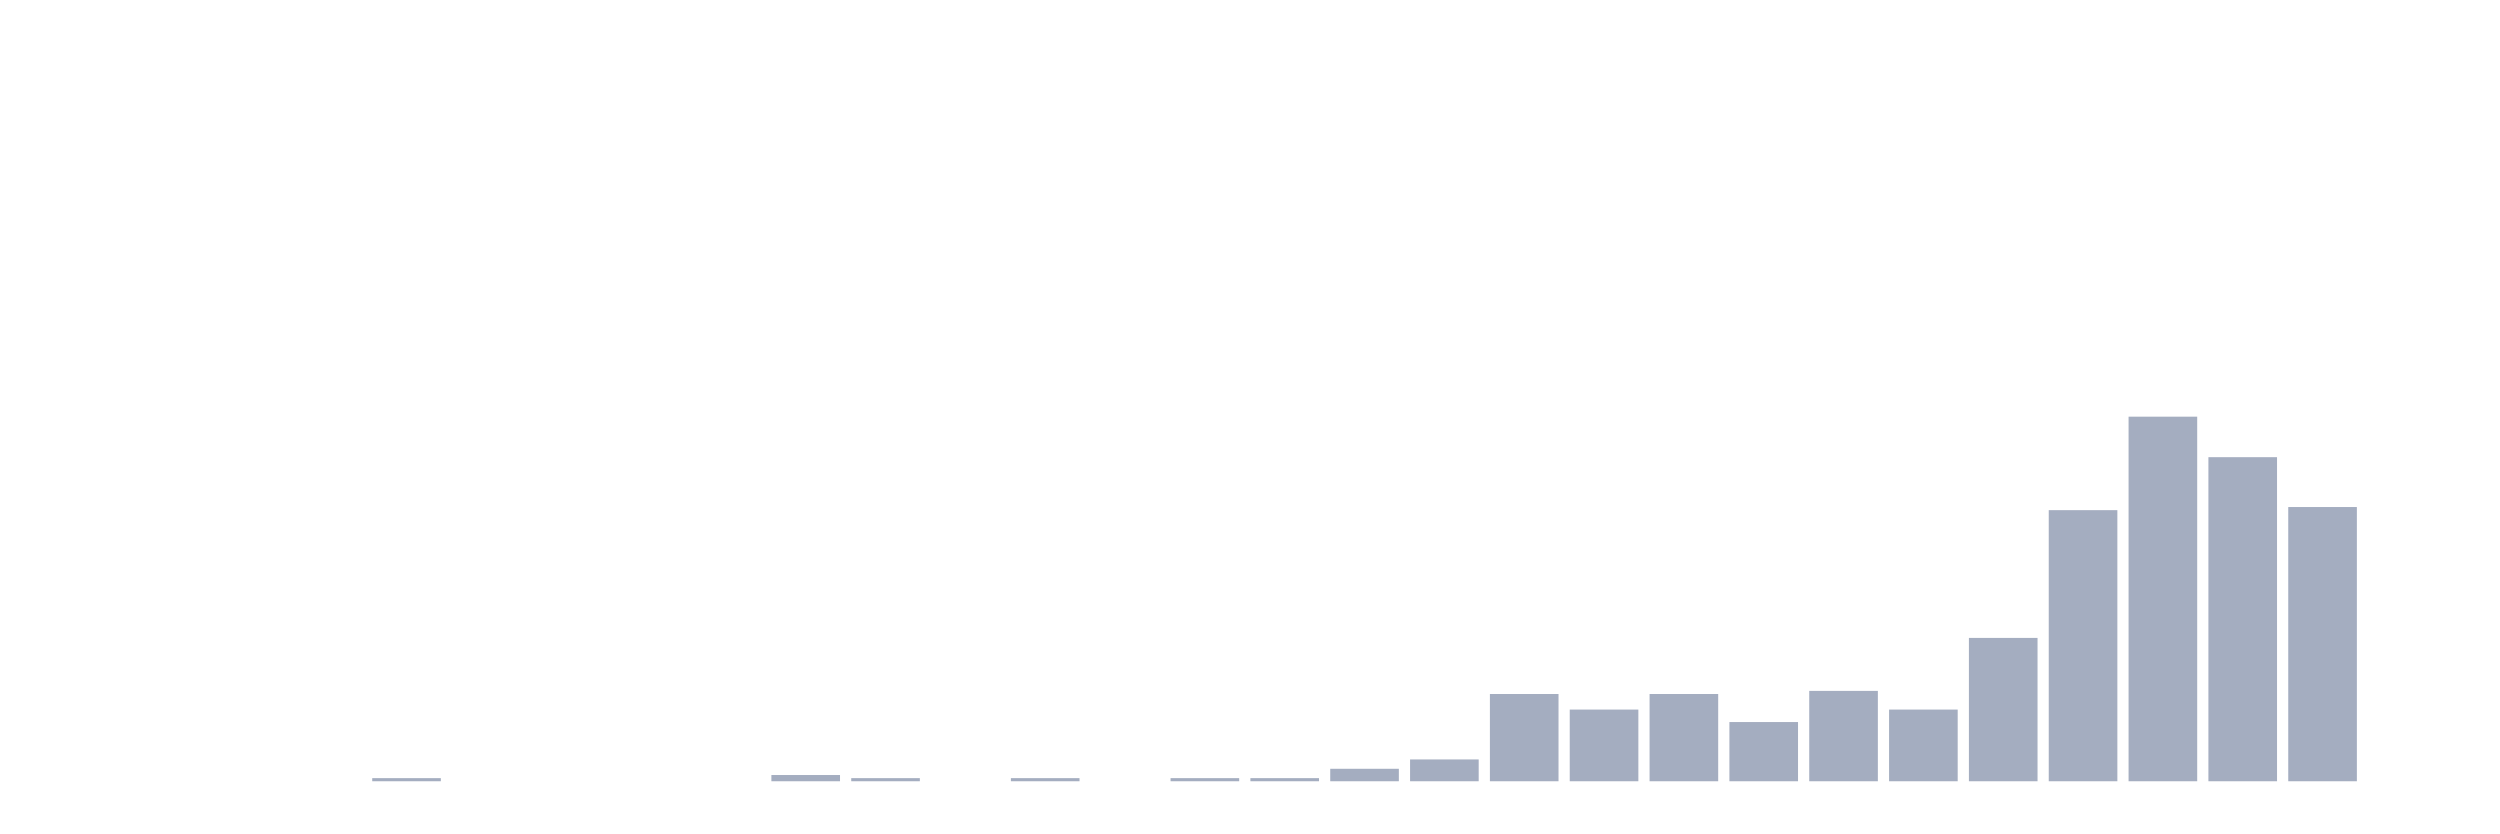
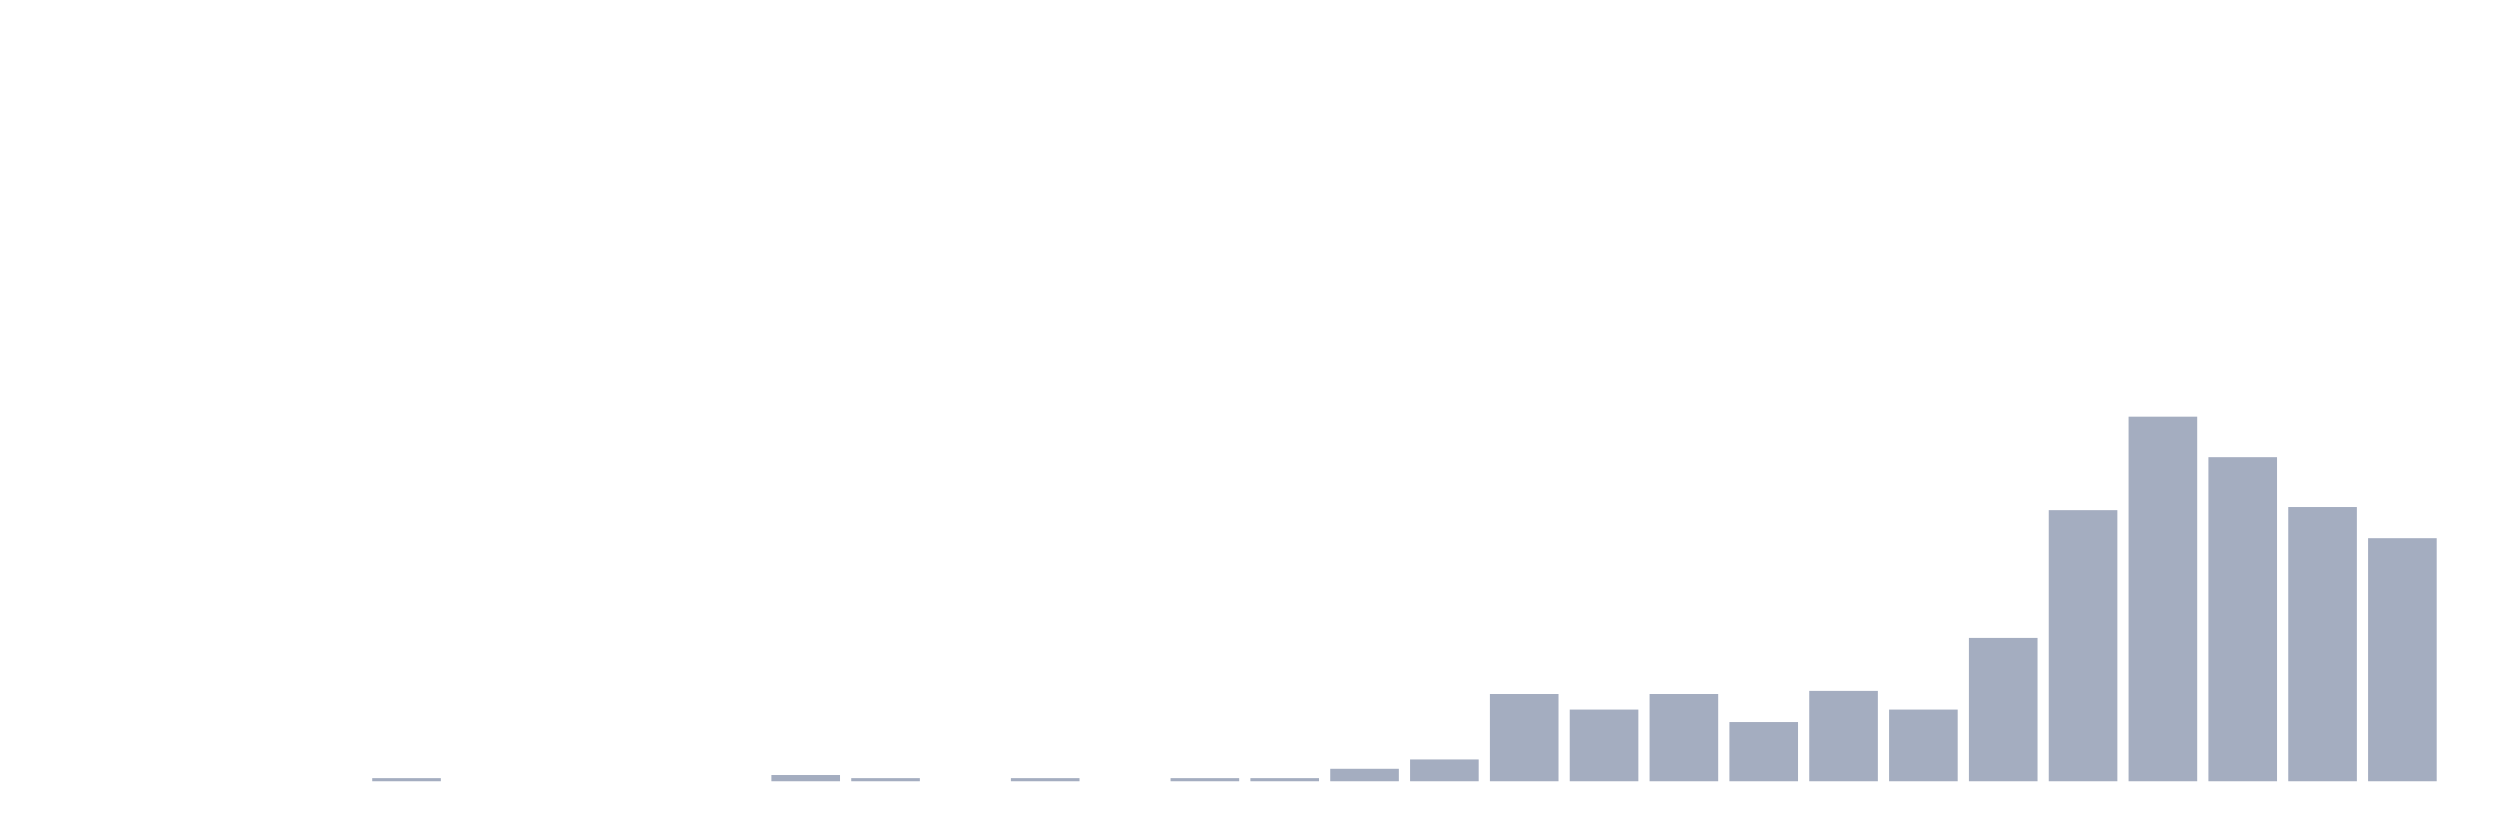
<svg xmlns="http://www.w3.org/2000/svg" viewBox="0 0 480 160">
  <g transform="translate(10,10)">
    <rect class="bar" x="0.153" width="13.175" y="140" height="0" fill="rgb(164,173,192)" />
    <rect class="bar" x="15.482" width="13.175" y="140" height="0" fill="rgb(164,173,192)" />
    <rect class="bar" x="30.81" width="13.175" y="140" height="0" fill="rgb(164,173,192)" />
    <rect class="bar" x="46.138" width="13.175" y="140" height="0" fill="rgb(164,173,192)" />
    <rect class="bar" x="61.466" width="13.175" y="139.402" height="0.598" fill="rgb(164,173,192)" />
    <rect class="bar" x="76.794" width="13.175" y="140" height="0" fill="rgb(164,173,192)" />
    <rect class="bar" x="92.123" width="13.175" y="140" height="0" fill="rgb(164,173,192)" />
    <rect class="bar" x="107.451" width="13.175" y="140" height="0" fill="rgb(164,173,192)" />
    <rect class="bar" x="122.779" width="13.175" y="140" height="0" fill="rgb(164,173,192)" />
    <rect class="bar" x="138.107" width="13.175" y="138.803" height="1.197" fill="rgb(164,173,192)" />
    <rect class="bar" x="153.436" width="13.175" y="139.402" height="0.598" fill="rgb(164,173,192)" />
    <rect class="bar" x="168.764" width="13.175" y="140" height="0" fill="rgb(164,173,192)" />
    <rect class="bar" x="184.092" width="13.175" y="139.402" height="0.598" fill="rgb(164,173,192)" />
    <rect class="bar" x="199.42" width="13.175" y="140" height="0" fill="rgb(164,173,192)" />
    <rect class="bar" x="214.748" width="13.175" y="139.402" height="0.598" fill="rgb(164,173,192)" />
    <rect class="bar" x="230.077" width="13.175" y="139.402" height="0.598" fill="rgb(164,173,192)" />
    <rect class="bar" x="245.405" width="13.175" y="137.607" height="2.393" fill="rgb(164,173,192)" />
    <rect class="bar" x="260.733" width="13.175" y="135.812" height="4.188" fill="rgb(164,173,192)" />
    <rect class="bar" x="276.061" width="13.175" y="123.248" height="16.752" fill="rgb(164,173,192)" />
    <rect class="bar" x="291.39" width="13.175" y="126.239" height="13.761" fill="rgb(164,173,192)" />
    <rect class="bar" x="306.718" width="13.175" y="123.248" height="16.752" fill="rgb(164,173,192)" />
    <rect class="bar" x="322.046" width="13.175" y="128.632" height="11.368" fill="rgb(164,173,192)" />
    <rect class="bar" x="337.374" width="13.175" y="122.65" height="17.35" fill="rgb(164,173,192)" />
    <rect class="bar" x="352.702" width="13.175" y="126.239" height="13.761" fill="rgb(164,173,192)" />
    <rect class="bar" x="368.031" width="13.175" y="112.479" height="27.521" fill="rgb(164,173,192)" />
    <rect class="bar" x="383.359" width="13.175" y="87.949" height="52.051" fill="rgb(164,173,192)" />
    <rect class="bar" x="398.687" width="13.175" y="70" height="70" fill="rgb(164,173,192)" />
    <rect class="bar" x="414.015" width="13.175" y="77.778" height="62.222" fill="rgb(164,173,192)" />
    <rect class="bar" x="429.344" width="13.175" y="87.35" height="52.65" fill="rgb(164,173,192)" />
-     <rect class="bar" x="444.672" width="13.175" y="140" height="0" fill="rgb(164,173,192)" />
+     <rect class="bar" x="444.672" width="13.175" y="93.333" height="46.667" fill="rgb(164,173,192)" />
  </g>
</svg>
